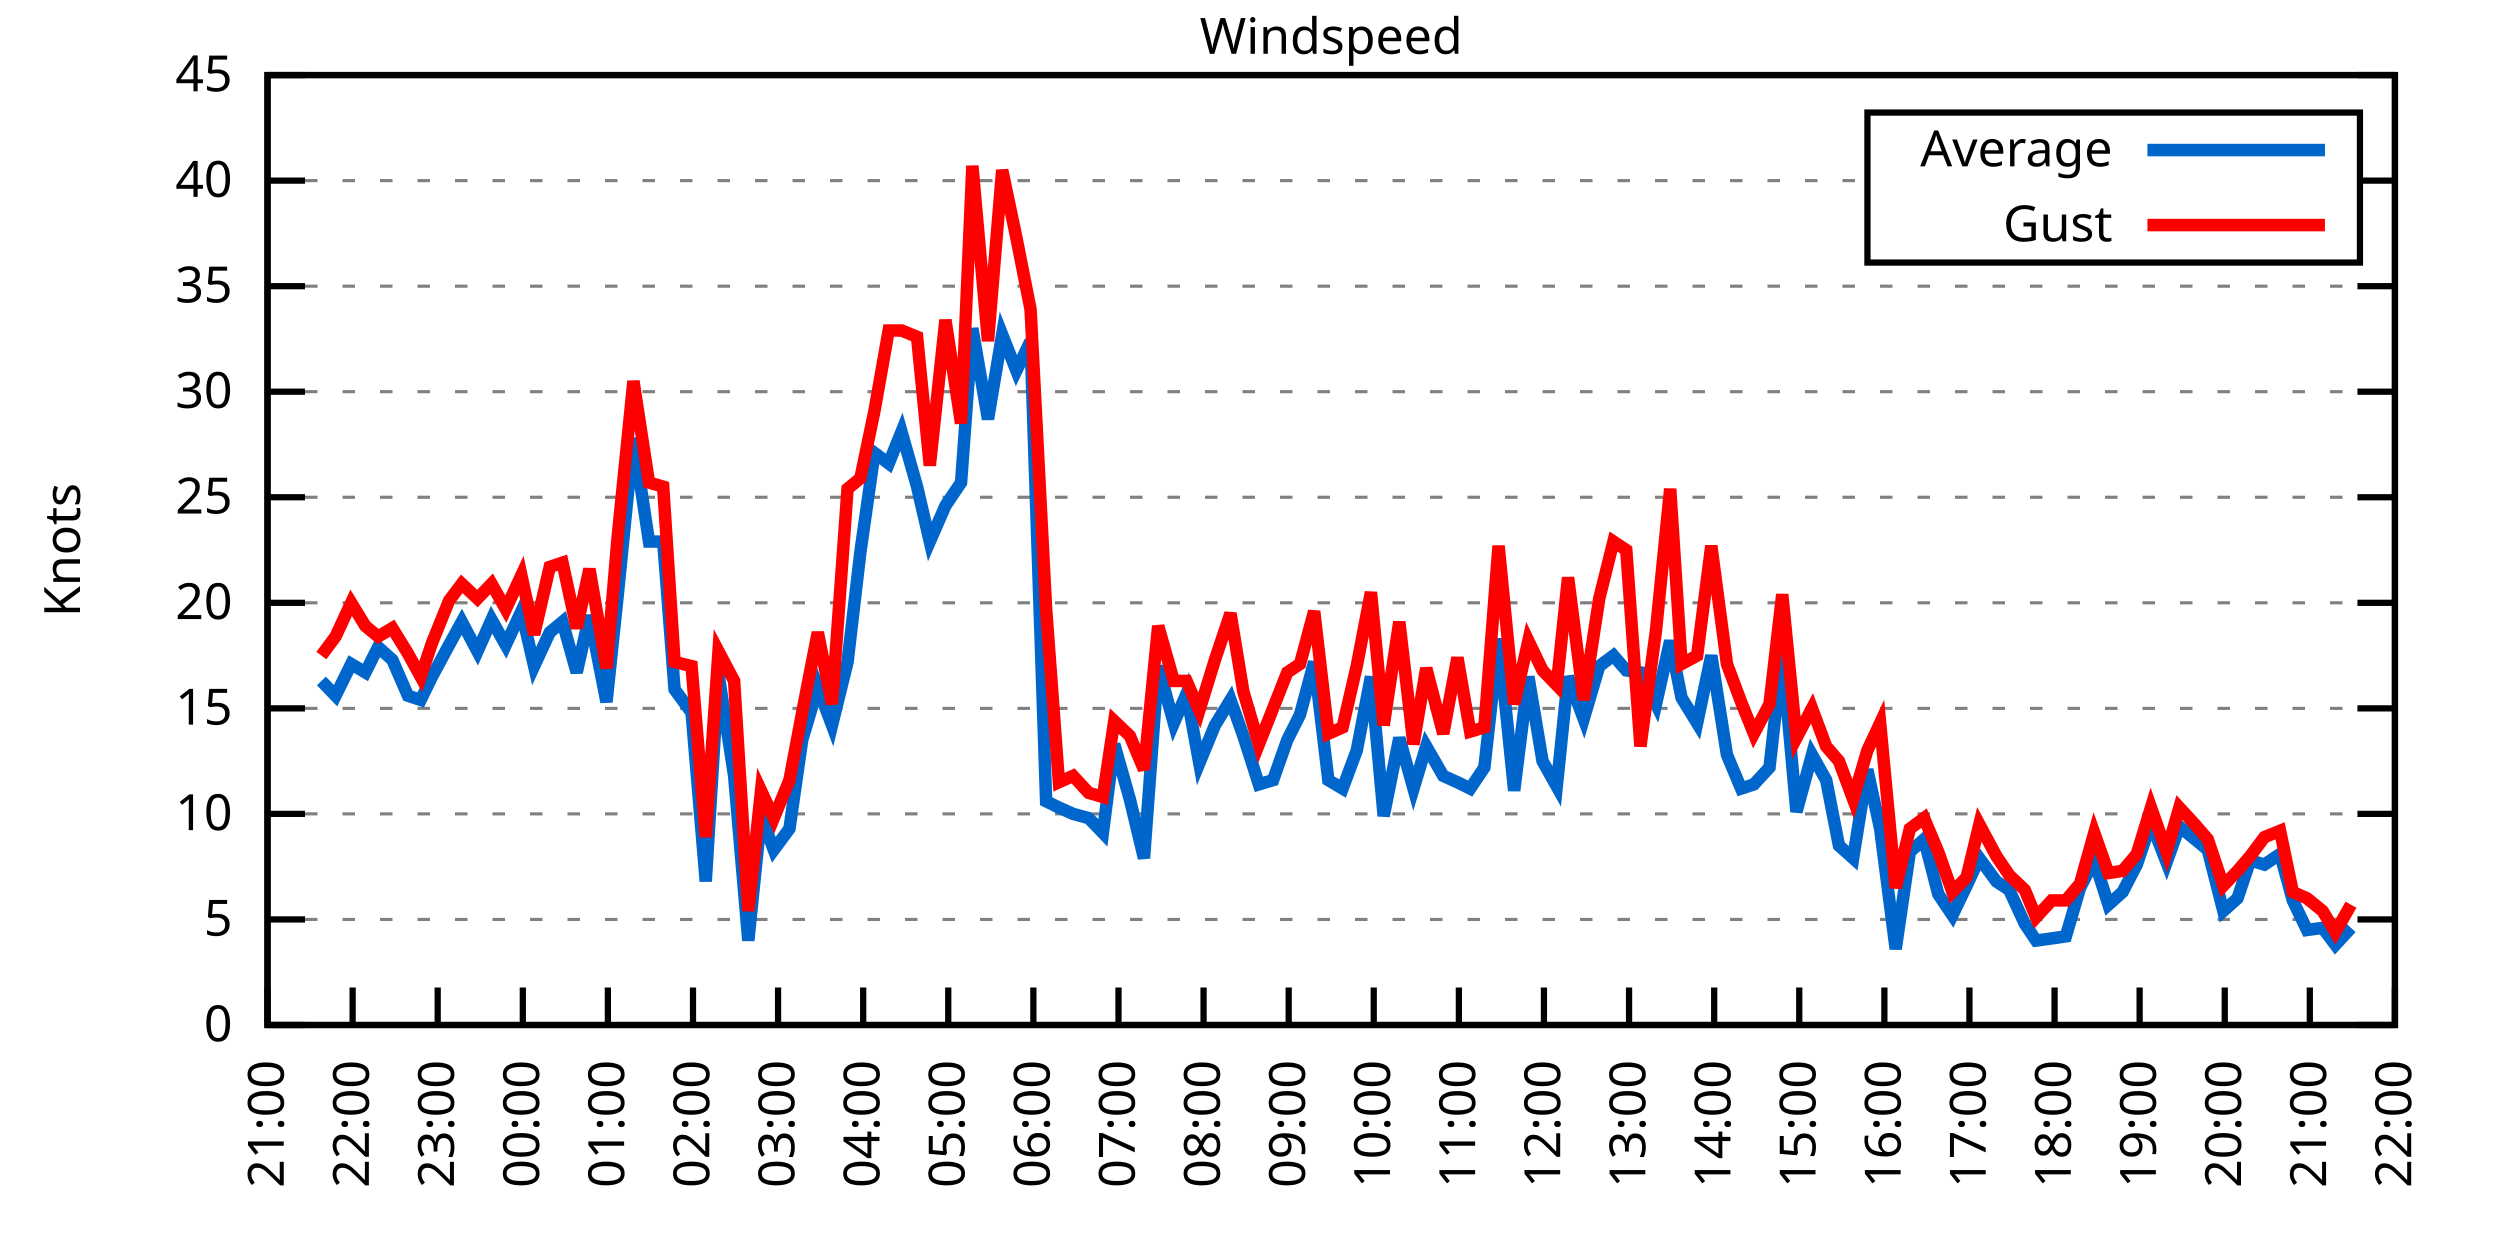
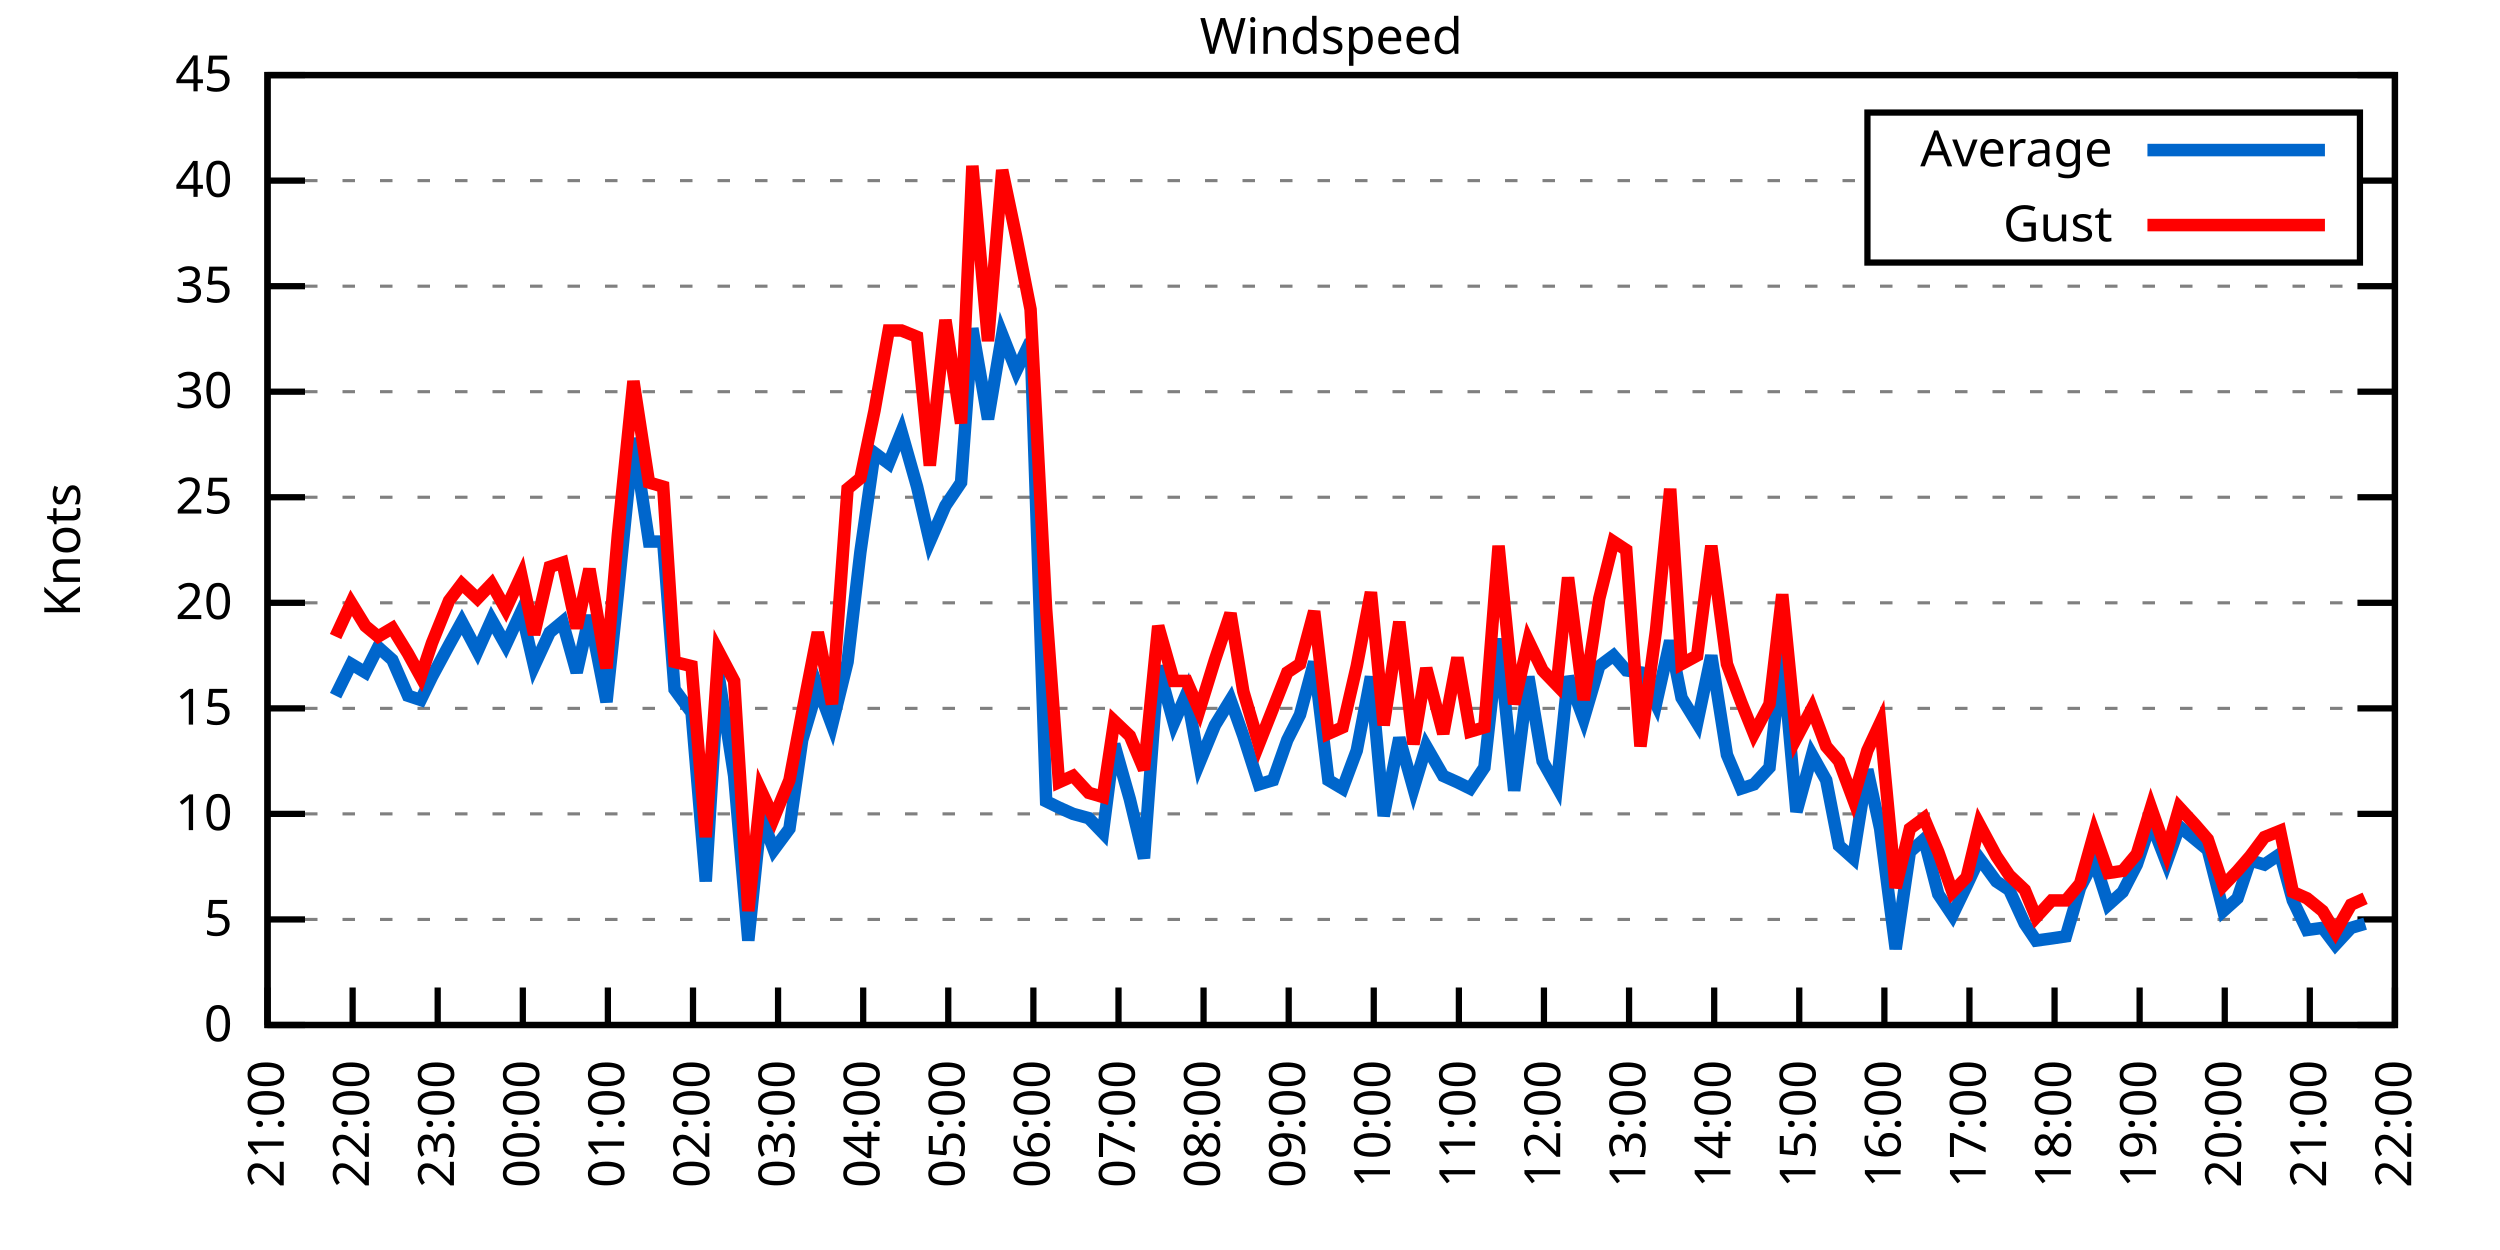
<svg xmlns="http://www.w3.org/2000/svg" xmlns:xlink="http://www.w3.org/1999/xlink" width="400" height="200" viewBox="0 0 400 200">
  <g id="gnuplot_canvas">
    <rect x="0" y="0" width="400" height="200" fill="none" />
    <defs>
      <circle id="gpDot" r="0.5" stroke-width="0.5" stroke="currentColor" />
      <path id="gpPt0" stroke-width="0.333" stroke="currentColor" d="M-1,0 h2 M0,-1 v2" />
      <path id="gpPt1" stroke-width="0.333" stroke="currentColor" d="M-1,-1 L1,1 M1,-1 L-1,1" />
      <path id="gpPt2" stroke-width="0.333" stroke="currentColor" d="M-1,0 L1,0 M0,-1 L0,1 M-1,-1 L1,1 M-1,1 L1,-1" />
      <rect id="gpPt3" stroke-width="0.333" stroke="currentColor" x="-1" y="-1" width="2" height="2" />
      <rect id="gpPt4" stroke-width="0.333" stroke="currentColor" fill="currentColor" x="-1" y="-1" width="2" height="2" />
      <circle id="gpPt5" stroke-width="0.333" stroke="currentColor" cx="0" cy="0" r="1" />
      <use xlink:href="#gpPt5" id="gpPt6" fill="currentColor" stroke="none" />
      <path id="gpPt7" stroke-width="0.333" stroke="currentColor" d="M0,-1.33 L-1.33,0.67 L1.33,0.67 z" />
      <use xlink:href="#gpPt7" id="gpPt8" fill="currentColor" stroke="none" />
      <use xlink:href="#gpPt7" id="gpPt9" stroke="currentColor" transform="rotate(180)" />
      <use xlink:href="#gpPt9" id="gpPt10" fill="currentColor" stroke="none" />
      <use xlink:href="#gpPt3" id="gpPt11" stroke="currentColor" transform="rotate(45)" />
      <use xlink:href="#gpPt11" id="gpPt12" fill="currentColor" stroke="none" />
      <path id="gpPt13" stroke-width="0.333" stroke="currentColor" d="M0,1.330 L1.265,0.411 L0.782,-1.067 L-0.782,-1.076 L-1.265,0.411 z" />
      <use xlink:href="#gpPt13" id="gpPt14" fill="currentColor" stroke="none" />
      <filter id="textbox" filterUnits="objectBoundingBox" x="0" y="0" height="1" width="1">
        <feFlood flood-color="white" flood-opacity="1" result="bgnd" />
        <feComposite in="SourceGraphic" in2="bgnd" operator="atop" />
      </filter>
      <filter id="greybox" filterUnits="objectBoundingBox" x="0" y="0" height="1" width="1">
        <feFlood flood-color="lightgrey" flood-opacity="1" result="grey" />
        <feComposite in="SourceGraphic" in2="grey" operator="atop" />
      </filter>
    </defs>
    <g fill="none" color="white" stroke="currentColor" stroke-width="1.00" stroke-linecap="butt" stroke-linejoin="miter">
</g>
    <g fill="none" color="black" stroke="currentColor" stroke-width="1.00" stroke-linecap="butt" stroke-linejoin="miter">
      <g stroke="none" shape-rendering="crispEdges">
        <polygon fill="rgb(255, 255, 255)" points="42.80,164.00 383.18,164.00 383.18,12.02 42.80,12.02 " />
      </g>
    </g>
    <g fill="none" color="black" stroke="currentColor" stroke-width="1.00" stroke-linecap="butt" stroke-linejoin="miter">
</g>
    <g fill="none" color="black" stroke="black" stroke-width="0.50" stroke-linecap="butt" stroke-linejoin="miter">
</g>
    <g fill="none" color="gray" stroke="currentColor" stroke-width="0.50" stroke-linecap="butt" stroke-linejoin="miter">
      <path stroke="gray" stroke-dasharray="2,4" class="gridline" d="M42.80,164.00 L383.19,164.00  " />
    </g>
    <g fill="none" color="gray" stroke="gray" stroke-width="1.00" stroke-linecap="butt" stroke-linejoin="miter">
</g>
    <g fill="none" color="black" stroke="currentColor" stroke-width="1.00" stroke-linecap="butt" stroke-linejoin="miter">
      <path stroke="black" d="M42.80,164.00 L48.80,164.00 M383.19,164.00 L377.19,164.00  " />
      <g transform="translate(37.20,166.60)" stroke="none" fill="black" font-family="Sans" font-size="8.00" text-anchor="end">
        <text>
          <tspan font-family="Sans"> 0</tspan>
        </text>
      </g>
    </g>
    <g fill="none" color="black" stroke="currentColor" stroke-width="1.00" stroke-linecap="butt" stroke-linejoin="miter">
</g>
    <g fill="none" color="black" stroke="black" stroke-width="0.50" stroke-linecap="butt" stroke-linejoin="miter">
</g>
    <g fill="none" color="gray" stroke="currentColor" stroke-width="0.50" stroke-linecap="butt" stroke-linejoin="miter">
      <path stroke="gray" stroke-dasharray="2,4" class="gridline" d="M42.80,147.11 L383.19,147.11  " />
    </g>
    <g fill="none" color="gray" stroke="gray" stroke-width="1.00" stroke-linecap="butt" stroke-linejoin="miter">
</g>
    <g fill="none" color="black" stroke="currentColor" stroke-width="1.00" stroke-linecap="butt" stroke-linejoin="miter">
      <path stroke="black" d="M42.80,147.11 L48.80,147.11 M383.19,147.11 L377.19,147.11  " />
      <g transform="translate(37.20,149.71)" stroke="none" fill="black" font-family="Sans" font-size="8.00" text-anchor="end">
        <text>
          <tspan font-family="Sans"> 5</tspan>
        </text>
      </g>
    </g>
    <g fill="none" color="black" stroke="currentColor" stroke-width="1.00" stroke-linecap="butt" stroke-linejoin="miter">
</g>
    <g fill="none" color="black" stroke="black" stroke-width="0.50" stroke-linecap="butt" stroke-linejoin="miter">
</g>
    <g fill="none" color="gray" stroke="currentColor" stroke-width="0.50" stroke-linecap="butt" stroke-linejoin="miter">
      <path stroke="gray" stroke-dasharray="2,4" class="gridline" d="M42.80,130.22 L383.19,130.22  " />
    </g>
    <g fill="none" color="gray" stroke="gray" stroke-width="1.00" stroke-linecap="butt" stroke-linejoin="miter">
</g>
    <g fill="none" color="black" stroke="currentColor" stroke-width="1.00" stroke-linecap="butt" stroke-linejoin="miter">
      <path stroke="black" d="M42.80,130.22 L48.80,130.22 M383.19,130.22 L377.19,130.22  " />
      <g transform="translate(37.20,132.82)" stroke="none" fill="black" font-family="Sans" font-size="8.00" text-anchor="end">
        <text>
          <tspan font-family="Sans"> 10</tspan>
        </text>
      </g>
    </g>
    <g fill="none" color="black" stroke="currentColor" stroke-width="1.00" stroke-linecap="butt" stroke-linejoin="miter">
</g>
    <g fill="none" color="black" stroke="black" stroke-width="0.50" stroke-linecap="butt" stroke-linejoin="miter">
</g>
    <g fill="none" color="gray" stroke="currentColor" stroke-width="0.50" stroke-linecap="butt" stroke-linejoin="miter">
      <path stroke="gray" stroke-dasharray="2,4" class="gridline" d="M42.80,113.34 L383.19,113.34  " />
    </g>
    <g fill="none" color="gray" stroke="gray" stroke-width="1.00" stroke-linecap="butt" stroke-linejoin="miter">
</g>
    <g fill="none" color="black" stroke="currentColor" stroke-width="1.00" stroke-linecap="butt" stroke-linejoin="miter">
      <path stroke="black" d="M42.80,113.34 L48.80,113.34 M383.19,113.34 L377.19,113.34  " />
      <g transform="translate(37.20,115.94)" stroke="none" fill="black" font-family="Sans" font-size="8.00" text-anchor="end">
        <text>
          <tspan font-family="Sans"> 15</tspan>
        </text>
      </g>
    </g>
    <g fill="none" color="black" stroke="currentColor" stroke-width="1.00" stroke-linecap="butt" stroke-linejoin="miter">
</g>
    <g fill="none" color="black" stroke="black" stroke-width="0.50" stroke-linecap="butt" stroke-linejoin="miter">
</g>
    <g fill="none" color="gray" stroke="currentColor" stroke-width="0.50" stroke-linecap="butt" stroke-linejoin="miter">
      <path stroke="gray" stroke-dasharray="2,4" class="gridline" d="M42.80,96.45 L383.19,96.45  " />
    </g>
    <g fill="none" color="gray" stroke="gray" stroke-width="1.00" stroke-linecap="butt" stroke-linejoin="miter">
</g>
    <g fill="none" color="black" stroke="currentColor" stroke-width="1.00" stroke-linecap="butt" stroke-linejoin="miter">
      <path stroke="black" d="M42.80,96.45 L48.80,96.45 M383.19,96.45 L377.19,96.45  " />
      <g transform="translate(37.20,99.05)" stroke="none" fill="black" font-family="Sans" font-size="8.00" text-anchor="end">
        <text>
          <tspan font-family="Sans"> 20</tspan>
        </text>
      </g>
    </g>
    <g fill="none" color="black" stroke="currentColor" stroke-width="1.00" stroke-linecap="butt" stroke-linejoin="miter">
</g>
    <g fill="none" color="black" stroke="black" stroke-width="0.50" stroke-linecap="butt" stroke-linejoin="miter">
</g>
    <g fill="none" color="gray" stroke="currentColor" stroke-width="0.50" stroke-linecap="butt" stroke-linejoin="miter">
      <path stroke="gray" stroke-dasharray="2,4" class="gridline" d="M42.80,79.56 L383.19,79.56  " />
    </g>
    <g fill="none" color="gray" stroke="gray" stroke-width="1.00" stroke-linecap="butt" stroke-linejoin="miter">
</g>
    <g fill="none" color="black" stroke="currentColor" stroke-width="1.00" stroke-linecap="butt" stroke-linejoin="miter">
      <path stroke="black" d="M42.80,79.56 L48.80,79.56 M383.19,79.56 L377.19,79.56  " />
      <g transform="translate(37.20,82.16)" stroke="none" fill="black" font-family="Sans" font-size="8.00" text-anchor="end">
        <text>
          <tspan font-family="Sans"> 25</tspan>
        </text>
      </g>
    </g>
    <g fill="none" color="black" stroke="currentColor" stroke-width="1.00" stroke-linecap="butt" stroke-linejoin="miter">
</g>
    <g fill="none" color="black" stroke="black" stroke-width="0.50" stroke-linecap="butt" stroke-linejoin="miter">
</g>
    <g fill="none" color="gray" stroke="currentColor" stroke-width="0.50" stroke-linecap="butt" stroke-linejoin="miter">
      <path stroke="gray" stroke-dasharray="2,4" class="gridline" d="M42.80,62.67 L383.19,62.67  " />
    </g>
    <g fill="none" color="gray" stroke="gray" stroke-width="1.00" stroke-linecap="butt" stroke-linejoin="miter">
</g>
    <g fill="none" color="black" stroke="currentColor" stroke-width="1.00" stroke-linecap="butt" stroke-linejoin="miter">
      <path stroke="black" d="M42.80,62.67 L48.80,62.67 M383.19,62.67 L377.19,62.67  " />
      <g transform="translate(37.20,65.27)" stroke="none" fill="black" font-family="Sans" font-size="8.00" text-anchor="end">
        <text>
          <tspan font-family="Sans"> 30</tspan>
        </text>
      </g>
    </g>
    <g fill="none" color="black" stroke="currentColor" stroke-width="1.00" stroke-linecap="butt" stroke-linejoin="miter">
</g>
    <g fill="none" color="black" stroke="black" stroke-width="0.50" stroke-linecap="butt" stroke-linejoin="miter">
</g>
    <g fill="none" color="gray" stroke="currentColor" stroke-width="0.50" stroke-linecap="butt" stroke-linejoin="miter">
      <path stroke="gray" stroke-dasharray="2,4" class="gridline" d="M42.80,45.79 L383.19,45.79  " />
    </g>
    <g fill="none" color="gray" stroke="gray" stroke-width="1.00" stroke-linecap="butt" stroke-linejoin="miter">
</g>
    <g fill="none" color="black" stroke="currentColor" stroke-width="1.00" stroke-linecap="butt" stroke-linejoin="miter">
      <path stroke="black" d="M42.80,45.79 L48.80,45.79 M383.19,45.79 L377.19,45.79  " />
      <g transform="translate(37.20,48.39)" stroke="none" fill="black" font-family="Sans" font-size="8.00" text-anchor="end">
        <text>
          <tspan font-family="Sans"> 35</tspan>
        </text>
      </g>
    </g>
    <g fill="none" color="black" stroke="currentColor" stroke-width="1.00" stroke-linecap="butt" stroke-linejoin="miter">
</g>
    <g fill="none" color="black" stroke="black" stroke-width="0.50" stroke-linecap="butt" stroke-linejoin="miter">
</g>
    <g fill="none" color="gray" stroke="currentColor" stroke-width="0.50" stroke-linecap="butt" stroke-linejoin="miter">
      <path stroke="gray" stroke-dasharray="2,4" class="gridline" d="M42.80,28.90 L298.79,28.90 M377.59,28.90 L383.19,28.90  " />
    </g>
    <g fill="none" color="gray" stroke="gray" stroke-width="1.00" stroke-linecap="butt" stroke-linejoin="miter">
</g>
    <g fill="none" color="black" stroke="currentColor" stroke-width="1.00" stroke-linecap="butt" stroke-linejoin="miter">
      <path stroke="black" d="M42.80,28.90 L48.80,28.90 M383.19,28.90 L377.19,28.90  " />
      <g transform="translate(37.20,31.50)" stroke="none" fill="black" font-family="Sans" font-size="8.00" text-anchor="end">
        <text>
          <tspan font-family="Sans"> 40</tspan>
        </text>
      </g>
    </g>
    <g fill="none" color="black" stroke="currentColor" stroke-width="1.00" stroke-linecap="butt" stroke-linejoin="miter">
</g>
    <g fill="none" color="black" stroke="black" stroke-width="0.50" stroke-linecap="butt" stroke-linejoin="miter">
</g>
    <g fill="none" color="gray" stroke="currentColor" stroke-width="0.50" stroke-linecap="butt" stroke-linejoin="miter">
      <path stroke="gray" stroke-dasharray="2,4" class="gridline" d="M42.80,12.01 L383.19,12.01  " />
    </g>
    <g fill="none" color="gray" stroke="gray" stroke-width="1.00" stroke-linecap="butt" stroke-linejoin="miter">
</g>
    <g fill="none" color="black" stroke="currentColor" stroke-width="1.00" stroke-linecap="butt" stroke-linejoin="miter">
      <path stroke="black" d="M42.80,12.01 L48.80,12.01 M383.19,12.01 L377.19,12.01  " />
      <g transform="translate(37.20,14.61)" stroke="none" fill="black" font-family="Sans" font-size="8.00" text-anchor="end">
        <text>
          <tspan font-family="Sans"> 45</tspan>
        </text>
      </g>
    </g>
    <g fill="none" color="black" stroke="currentColor" stroke-width="1.00" stroke-linecap="butt" stroke-linejoin="miter">
      <path stroke="black" d="M42.80,164.00 L42.80,158.00  " />
      <g transform="translate(45.40,169.60) rotate(270.00)" stroke="none" fill="black" font-family="Sans" font-size="8.00" text-anchor="end">
        <text>
          <tspan font-family="Sans">21:00</tspan>
        </text>
      </g>
    </g>
    <g fill="none" color="black" stroke="currentColor" stroke-width="1.00" stroke-linecap="butt" stroke-linejoin="miter">
      <path stroke="black" d="M56.42,164.00 L56.42,158.00  " />
      <g transform="translate(59.02,169.60) rotate(270.00)" stroke="none" fill="black" font-family="Sans" font-size="8.00" text-anchor="end">
        <text>
          <tspan font-family="Sans">22:00</tspan>
        </text>
      </g>
    </g>
    <g fill="none" color="black" stroke="currentColor" stroke-width="1.00" stroke-linecap="butt" stroke-linejoin="miter">
      <path stroke="black" d="M70.03,164.00 L70.03,158.00  " />
      <g transform="translate(72.63,169.60) rotate(270.00)" stroke="none" fill="black" font-family="Sans" font-size="8.00" text-anchor="end">
        <text>
          <tspan font-family="Sans">23:00</tspan>
        </text>
      </g>
    </g>
    <g fill="none" color="black" stroke="currentColor" stroke-width="1.00" stroke-linecap="butt" stroke-linejoin="miter">
      <path stroke="black" d="M83.65,164.00 L83.65,158.00  " />
      <g transform="translate(86.25,169.60) rotate(270.00)" stroke="none" fill="black" font-family="Sans" font-size="8.00" text-anchor="end">
        <text>
          <tspan font-family="Sans">00:00</tspan>
        </text>
      </g>
    </g>
    <g fill="none" color="black" stroke="currentColor" stroke-width="1.00" stroke-linecap="butt" stroke-linejoin="miter">
      <path stroke="black" d="M97.26,164.00 L97.26,158.00  " />
      <g transform="translate(99.86,169.60) rotate(270.00)" stroke="none" fill="black" font-family="Sans" font-size="8.00" text-anchor="end">
        <text>
          <tspan font-family="Sans">01:00</tspan>
        </text>
      </g>
    </g>
    <g fill="none" color="black" stroke="currentColor" stroke-width="1.00" stroke-linecap="butt" stroke-linejoin="miter">
      <path stroke="black" d="M110.88,164.00 L110.88,158.00  " />
      <g transform="translate(113.48,169.60) rotate(270.00)" stroke="none" fill="black" font-family="Sans" font-size="8.00" text-anchor="end">
        <text>
          <tspan font-family="Sans">02:00</tspan>
        </text>
      </g>
    </g>
    <g fill="none" color="black" stroke="currentColor" stroke-width="1.00" stroke-linecap="butt" stroke-linejoin="miter">
      <path stroke="black" d="M124.49,164.00 L124.49,158.00  " />
      <g transform="translate(127.09,169.60) rotate(270.00)" stroke="none" fill="black" font-family="Sans" font-size="8.00" text-anchor="end">
        <text>
          <tspan font-family="Sans">03:00</tspan>
        </text>
      </g>
    </g>
    <g fill="none" color="black" stroke="currentColor" stroke-width="1.00" stroke-linecap="butt" stroke-linejoin="miter">
      <path stroke="black" d="M138.11,164.00 L138.11,158.00  " />
      <g transform="translate(140.71,169.60) rotate(270.00)" stroke="none" fill="black" font-family="Sans" font-size="8.00" text-anchor="end">
        <text>
          <tspan font-family="Sans">04:00</tspan>
        </text>
      </g>
    </g>
    <g fill="none" color="black" stroke="currentColor" stroke-width="1.00" stroke-linecap="butt" stroke-linejoin="miter">
      <path stroke="black" d="M151.72,164.00 L151.72,158.00  " />
      <g transform="translate(154.32,169.60) rotate(270.00)" stroke="none" fill="black" font-family="Sans" font-size="8.00" text-anchor="end">
        <text>
          <tspan font-family="Sans">05:00</tspan>
        </text>
      </g>
    </g>
    <g fill="none" color="black" stroke="currentColor" stroke-width="1.00" stroke-linecap="butt" stroke-linejoin="miter">
      <path stroke="black" d="M165.34,164.00 L165.34,158.00  " />
      <g transform="translate(167.94,169.60) rotate(270.00)" stroke="none" fill="black" font-family="Sans" font-size="8.00" text-anchor="end">
        <text>
          <tspan font-family="Sans">06:00</tspan>
        </text>
      </g>
    </g>
    <g fill="none" color="black" stroke="currentColor" stroke-width="1.00" stroke-linecap="butt" stroke-linejoin="miter">
      <path stroke="black" d="M178.96,164.00 L178.96,158.00  " />
      <g transform="translate(181.56,169.60) rotate(270.00)" stroke="none" fill="black" font-family="Sans" font-size="8.00" text-anchor="end">
        <text>
          <tspan font-family="Sans">07:00</tspan>
        </text>
      </g>
    </g>
    <g fill="none" color="black" stroke="currentColor" stroke-width="1.00" stroke-linecap="butt" stroke-linejoin="miter">
      <path stroke="black" d="M192.57,164.00 L192.57,158.00  " />
      <g transform="translate(195.17,169.60) rotate(270.00)" stroke="none" fill="black" font-family="Sans" font-size="8.00" text-anchor="end">
        <text>
          <tspan font-family="Sans">08:00</tspan>
        </text>
      </g>
    </g>
    <g fill="none" color="black" stroke="currentColor" stroke-width="1.00" stroke-linecap="butt" stroke-linejoin="miter">
      <path stroke="black" d="M206.19,164.00 L206.19,158.00  " />
      <g transform="translate(208.79,169.60) rotate(270.00)" stroke="none" fill="black" font-family="Sans" font-size="8.00" text-anchor="end">
        <text>
          <tspan font-family="Sans">09:00</tspan>
        </text>
      </g>
    </g>
    <g fill="none" color="black" stroke="currentColor" stroke-width="1.00" stroke-linecap="butt" stroke-linejoin="miter">
      <path stroke="black" d="M219.80,164.00 L219.80,158.00  " />
      <g transform="translate(222.40,169.60) rotate(270.00)" stroke="none" fill="black" font-family="Sans" font-size="8.00" text-anchor="end">
        <text>
          <tspan font-family="Sans">10:00</tspan>
        </text>
      </g>
    </g>
    <g fill="none" color="black" stroke="currentColor" stroke-width="1.00" stroke-linecap="butt" stroke-linejoin="miter">
      <path stroke="black" d="M233.42,164.00 L233.42,158.00  " />
      <g transform="translate(236.02,169.60) rotate(270.00)" stroke="none" fill="black" font-family="Sans" font-size="8.00" text-anchor="end">
        <text>
          <tspan font-family="Sans">11:00</tspan>
        </text>
      </g>
    </g>
    <g fill="none" color="black" stroke="currentColor" stroke-width="1.00" stroke-linecap="butt" stroke-linejoin="miter">
      <path stroke="black" d="M247.03,164.00 L247.03,158.00  " />
      <g transform="translate(249.63,169.60) rotate(270.00)" stroke="none" fill="black" font-family="Sans" font-size="8.00" text-anchor="end">
        <text>
          <tspan font-family="Sans">12:00</tspan>
        </text>
      </g>
    </g>
    <g fill="none" color="black" stroke="currentColor" stroke-width="1.00" stroke-linecap="butt" stroke-linejoin="miter">
      <path stroke="black" d="M260.65,164.00 L260.65,158.00  " />
      <g transform="translate(263.25,169.60) rotate(270.00)" stroke="none" fill="black" font-family="Sans" font-size="8.00" text-anchor="end">
        <text>
          <tspan font-family="Sans">13:00</tspan>
        </text>
      </g>
    </g>
    <g fill="none" color="black" stroke="currentColor" stroke-width="1.00" stroke-linecap="butt" stroke-linejoin="miter">
      <path stroke="black" d="M274.27,164.00 L274.27,158.00  " />
      <g transform="translate(276.87,169.60) rotate(270.00)" stroke="none" fill="black" font-family="Sans" font-size="8.00" text-anchor="end">
        <text>
          <tspan font-family="Sans">14:00</tspan>
        </text>
      </g>
    </g>
    <g fill="none" color="black" stroke="currentColor" stroke-width="1.00" stroke-linecap="butt" stroke-linejoin="miter">
      <path stroke="black" d="M287.88,164.00 L287.88,158.00  " />
      <g transform="translate(290.48,169.60) rotate(270.00)" stroke="none" fill="black" font-family="Sans" font-size="8.00" text-anchor="end">
        <text>
          <tspan font-family="Sans">15:00</tspan>
        </text>
      </g>
    </g>
    <g fill="none" color="black" stroke="currentColor" stroke-width="1.00" stroke-linecap="butt" stroke-linejoin="miter">
      <path stroke="black" d="M301.50,164.00 L301.50,158.00  " />
      <g transform="translate(304.10,169.60) rotate(270.00)" stroke="none" fill="black" font-family="Sans" font-size="8.00" text-anchor="end">
        <text>
          <tspan font-family="Sans">16:00</tspan>
        </text>
      </g>
    </g>
    <g fill="none" color="black" stroke="currentColor" stroke-width="1.00" stroke-linecap="butt" stroke-linejoin="miter">
      <path stroke="black" d="M315.11,164.00 L315.11,158.00  " />
      <g transform="translate(317.71,169.60) rotate(270.00)" stroke="none" fill="black" font-family="Sans" font-size="8.00" text-anchor="end">
        <text>
          <tspan font-family="Sans">17:00</tspan>
        </text>
      </g>
    </g>
    <g fill="none" color="black" stroke="currentColor" stroke-width="1.00" stroke-linecap="butt" stroke-linejoin="miter">
      <path stroke="black" d="M328.73,164.00 L328.73,158.00  " />
      <g transform="translate(331.33,169.60) rotate(270.00)" stroke="none" fill="black" font-family="Sans" font-size="8.00" text-anchor="end">
        <text>
          <tspan font-family="Sans">18:00</tspan>
        </text>
      </g>
    </g>
    <g fill="none" color="black" stroke="currentColor" stroke-width="1.00" stroke-linecap="butt" stroke-linejoin="miter">
      <path stroke="black" d="M342.34,164.00 L342.34,158.00  " />
      <g transform="translate(344.94,169.60) rotate(270.00)" stroke="none" fill="black" font-family="Sans" font-size="8.00" text-anchor="end">
        <text>
          <tspan font-family="Sans">19:00</tspan>
        </text>
      </g>
    </g>
    <g fill="none" color="black" stroke="currentColor" stroke-width="1.00" stroke-linecap="butt" stroke-linejoin="miter">
      <path stroke="black" d="M355.96,164.00 L355.96,158.00  " />
      <g transform="translate(358.56,169.60) rotate(270.00)" stroke="none" fill="black" font-family="Sans" font-size="8.00" text-anchor="end">
        <text>
          <tspan font-family="Sans">20:00</tspan>
        </text>
      </g>
    </g>
    <g fill="none" color="black" stroke="currentColor" stroke-width="1.00" stroke-linecap="butt" stroke-linejoin="miter">
      <path stroke="black" d="M369.57,164.00 L369.57,158.00  " />
      <g transform="translate(372.17,169.60) rotate(270.00)" stroke="none" fill="black" font-family="Sans" font-size="8.00" text-anchor="end">
        <text>
          <tspan font-family="Sans">21:00</tspan>
        </text>
      </g>
    </g>
    <g fill="none" color="black" stroke="currentColor" stroke-width="1.00" stroke-linecap="butt" stroke-linejoin="miter">
      <path stroke="black" d="M383.19,164.00 L383.19,158.00  " />
      <g transform="translate(385.79,169.60) rotate(270.00)" stroke="none" fill="black" font-family="Sans" font-size="8.00" text-anchor="end">
        <text>
          <tspan font-family="Sans">22:00</tspan>
        </text>
      </g>
    </g>
    <g fill="none" color="black" stroke="currentColor" stroke-width="1.00" stroke-linecap="butt" stroke-linejoin="miter">
</g>
    <g fill="none" color="black" stroke="currentColor" stroke-width="1.00" stroke-linecap="butt" stroke-linejoin="miter">
      <path stroke="black" d="M42.80,12.01 L42.80,164.00 L383.19,164.00 L383.19,12.01 L42.80,12.01 Z  " />
    </g>
    <g fill="none" color="black" stroke="currentColor" stroke-width="1.00" stroke-linecap="butt" stroke-linejoin="miter">
</g>
    <g fill="none" color="black" stroke="currentColor" stroke-width="1.00" stroke-linecap="butt" stroke-linejoin="miter">
      <path stroke="black" d="M298.79,42.01 L298.79,18.01 L377.59,18.01 L377.59,42.01 L298.79,42.01 Z  " />
    </g>
    <g id="Windspeed_plot_1">
      <g fill="none" color="white" stroke="black" stroke-width="2.00" stroke-linecap="butt" stroke-linejoin="miter">
</g>
      <g fill="none" color="black" stroke="currentColor" stroke-width="2.00" stroke-linecap="butt" stroke-linejoin="miter">
        <g transform="translate(337.99,26.61)" stroke="none" fill="black" font-family="Sans" font-size="8.00" text-anchor="end">
          <text>
            <tspan font-family="Sans">Average</tspan>
          </text>
        </g>
      </g>
      <g fill="none" color="black" stroke="currentColor" stroke-width="2.00" stroke-linecap="butt" stroke-linejoin="miter">
-         <path stroke="rgb(  0, 102, 204)" d="M343.59,24.01 L371.99,24.01 M51.42,108.95 L53.69,111.31 L56.19,106.24 L58.46,107.59 L60.50,103.54 L62.77,105.57   L65.27,111.31 L67.31,111.99 L69.12,108.27 L71.85,103.20 L73.89,99.49 L76.39,104.22 L78.65,99.15 L80.92,103.20   L83.42,97.80 L85.46,106.58 L87.96,101.18 L90.00,99.49 L92.27,107.59 L94.31,98.48 L97.04,112.32 L98.85,95.10   L101.35,70.10 L103.84,86.65 L106.11,86.65 L107.93,110.30 L110.65,114.01 L112.92,141.03 L114.96,107.93 L117.46,124.14   L119.73,150.49 L121.77,130.56 L123.81,135.97 L126.31,132.59 L128.35,118.40 L130.85,109.96 L133.12,116.04 L135.61,105.91   L137.66,88.34 L139.92,72.47 L142.19,74.16 L144.24,69.09 L146.73,77.87 L148.77,86.65 L151.27,80.91 L153.77,77.20   L155.58,52.54 L158.08,67.06 L160.35,53.55 L162.62,59.30 L164.89,54.57 L167.38,128.20 L169.43,129.21 L171.69,130.22   L174.19,130.90 L176.46,133.26 L178.28,119.08 L180.77,127.86 L183.04,137.32 L185.31,106.58 L187.81,115.70 L189.85,110.97   L191.89,122.12 L194.39,116.04 L196.88,111.99 L198.93,117.73 L201.42,125.50 L203.69,124.82 L205.96,118.40 L208.00,114.35   L210.27,105.91 L212.54,124.82 L214.81,126.17 L217.08,120.09 L219.35,108.27 L221.39,130.56 L223.89,118.07 L226.16,126.17   L228.20,119.42 L230.92,124.14 L233.19,125.16 L235.23,126.17 L237.50,122.79 L239.77,102.19 L242.27,126.51 L244.54,108.27   L246.81,121.78 L249.08,125.83 L250.89,108.27 L253.39,115.03 L255.88,106.58 L258.15,104.89 L260.20,107.26 L262.47,107.59   L264.96,112.66 L267.23,102.53 L269.05,111.65 L271.54,115.70 L273.81,104.89 L276.31,120.77 L278.58,126.17 L280.62,125.50   L283.12,122.79 L285.16,104.56 L287.43,129.89 L289.92,120.77 L292.19,124.82 L294.23,135.29 L296.50,137.32 L298.77,123.13   L300.82,132.59 L303.31,151.84 L305.58,136.30 L307.85,134.28 L310.12,143.06 L312.39,146.44 L314.66,141.71 L316.70,137.32   L319.42,141.03 L321.47,142.38 L323.96,147.79 L325.78,150.49 L328.27,150.15 L330.54,149.81 L332.81,142.05 L335.08,137.66   L337.35,144.75 L339.62,142.72 L341.89,138.33 L344.16,131.58 L346.65,137.99 L348.70,132.25 L351.19,134.28 L353.24,135.97   L355.73,145.76 L358.00,143.73 L360.04,137.66 L362.31,138.33 L364.81,136.64 L366.85,144.07 L369.12,148.80 L371.62,148.46   L373.66,151.17 L376.16,148.46  " />
+         <path stroke="rgb(  0, 102, 204)" d="M343.59,24.01 L371.99,24.01 M53.69,111.31 L56.19,106.24 L58.46,107.59 L60.50,103.54 L62.77,105.57 L65.27,111.31   L67.31,111.99 L69.12,108.27 L71.85,103.20 L73.89,99.49 L76.39,104.22 L78.65,99.15 L80.92,103.20 L83.42,97.80   L85.46,106.58 L87.96,101.18 L90.00,99.49 L92.27,107.59 L94.31,98.48 L97.04,112.32 L98.85,95.10 L101.35,70.10   L103.84,86.65 L106.11,86.65 L107.93,110.30 L110.65,114.01 L112.92,141.03 L114.96,107.93 L117.46,124.14 L119.73,150.49   L121.77,130.56 L123.81,135.97 L126.31,132.59 L128.35,118.40 L130.85,109.96 L133.12,116.04 L135.61,105.91 L137.66,88.34   L139.92,72.47 L142.19,74.16 L144.24,69.09 L146.73,77.87 L148.77,86.65 L151.27,80.91 L153.77,77.20 L155.58,52.54   L158.08,67.06 L160.35,53.55 L162.62,59.30 L164.89,54.57 L167.38,128.20 L169.43,129.21 L171.69,130.22 L174.19,130.90   L176.46,133.26 L178.28,119.08 L180.77,127.86 L183.04,137.32 L185.31,106.58 L187.81,115.70 L189.85,110.97 L191.89,122.12   L194.39,116.04 L196.88,111.99 L198.93,117.73 L201.42,125.50 L203.69,124.82 L205.96,118.40 L208.00,114.35 L210.27,105.91   L212.54,124.82 L214.81,126.17 L217.08,120.09 L219.35,108.27 L221.39,130.56 L223.89,118.07 L226.16,126.17 L228.20,119.42   L230.92,124.14 L233.19,125.16 L235.23,126.17 L237.50,122.79 L239.77,102.19 L242.27,126.51 L244.54,108.27 L246.81,121.78   L249.08,125.83 L250.89,108.27 L253.39,115.03 L255.88,106.58 L258.15,104.89 L260.20,107.26 L262.47,107.59 L264.96,112.66   L267.23,102.53 L269.05,111.65 L271.54,115.70 L273.81,104.89 L276.31,120.77 L278.58,126.17 L280.62,125.50 L283.12,122.79   L285.16,104.56 L287.43,129.89 L289.92,120.77 L292.19,124.82 L294.23,135.29 L296.50,137.32 L298.77,123.13 L300.82,132.59   L303.31,151.84 L305.58,136.30 L307.85,134.28 L310.12,143.06 L312.39,146.44 L314.66,141.71 L316.70,137.32 L319.42,141.03   L321.47,142.38 L323.96,147.79 L325.78,150.49 L328.27,150.15 L330.54,149.81 L332.81,142.05 L335.08,137.66 L337.35,144.75   L339.62,142.72 L341.89,138.33 L344.16,131.58 L346.65,137.99 L348.70,132.25 L351.19,134.28 L353.24,135.97 L355.73,145.76   L358.00,143.73 L360.04,137.66 L362.31,138.33 L364.81,136.64 L366.85,144.07 L369.12,148.80 L371.62,148.46 L373.66,151.17   L376.16,148.46 L378.42,147.79  " />
      </g>
    </g>
    <g id="Windspeed_plot_2">
      <g fill="none" color="black" stroke="currentColor" stroke-width="2.00" stroke-linecap="butt" stroke-linejoin="miter">
        <g transform="translate(337.99,38.61)" stroke="none" fill="black" font-family="Sans" font-size="8.00" text-anchor="end">
          <text>
            <tspan font-family="Sans">Gust</tspan>
          </text>
        </g>
      </g>
      <g fill="none" color="black" stroke="currentColor" stroke-width="2.00" stroke-linecap="butt" stroke-linejoin="miter">
-         <path stroke="rgb(255,   0,   0)" d="M343.59,36.01 L371.99,36.01 M51.42,104.89 L53.69,101.85 L56.19,96.45 L58.46,100.16 L60.50,101.85 L62.77,100.50   L65.27,104.56 L67.31,108.27 L69.12,102.87 L71.85,96.11 L73.89,93.41 L76.39,95.77 L78.65,93.41 L80.92,97.46   L83.42,92.06 L85.46,101.52 L87.96,90.71 L90.00,90.03 L92.27,100.50 L94.31,91.04 L97.04,106.92 L98.85,85.64   L101.35,60.98 L103.84,77.20 L106.11,77.87 L107.93,105.91 L110.65,106.58 L112.92,133.94 L114.96,104.22 L117.46,108.95   L119.73,145.76 L121.77,126.51 L123.81,130.90 L126.31,124.82 L128.35,114.01 L130.85,101.18 L133.12,112.66 L135.61,78.21   L137.66,76.52 L139.92,65.71 L142.19,52.88 L144.24,52.88 L146.73,53.89 L148.77,74.49 L151.27,51.19 L153.77,67.74   L155.58,26.53 L158.08,54.57 L160.35,27.21 L162.62,38.02 L164.89,49.50 L167.38,97.46 L169.43,125.16 L171.69,124.14   L174.19,126.85 L176.46,127.52 L178.28,115.36 L180.77,117.73 L183.04,123.13 L185.31,100.16 L187.81,108.95 L189.85,108.95   L191.89,113.67 L194.39,105.57 L196.88,98.14 L198.93,110.63 L201.42,119.08 L203.69,113.34 L205.96,107.59 L208.00,106.24   L210.27,97.80 L212.54,117.39 L214.81,116.38 L217.08,106.58 L219.35,94.76 L221.39,116.04 L223.89,99.49 L226.16,119.08   L228.20,106.92 L230.92,117.39 L233.19,105.23 L235.23,117.05 L237.50,116.38 L239.77,87.33 L242.27,112.66 L244.54,102.53   L246.81,107.26 L249.08,109.62 L250.89,92.40 L253.39,111.99 L255.88,95.77 L258.15,86.65 L260.20,88.00 L262.47,119.42   L264.96,100.84 L267.23,78.21 L269.05,106.24 L271.54,104.89 L273.81,87.33 L276.31,106.24 L278.58,112.32 L280.62,117.39   L283.12,112.66 L285.16,95.10 L287.43,118.07 L289.92,113.34 L292.19,119.42 L294.23,121.78 L296.50,127.86 L298.77,120.09   L300.82,115.70 L303.31,142.05 L305.58,132.59 L307.85,130.90 L310.12,136.30 L312.39,142.72 L314.66,140.36 L316.70,131.91   L319.42,136.98 L321.47,140.02 L323.96,142.38 L325.78,146.77 L328.27,144.07 L330.54,144.07 L332.81,141.37 L335.08,133.26   L337.35,139.68 L339.62,139.34 L341.89,136.64 L344.16,129.21 L346.65,136.30 L348.70,129.21 L351.19,131.91 L353.24,134.28   L355.73,141.71 L358.00,139.34 L360.04,136.98 L362.31,133.94 L364.81,132.93 L366.85,142.72 L369.12,143.73 L371.62,145.76   L373.66,149.14 L376.16,144.75  " />
+         <path stroke="rgb(255,   0,   0)" d="M343.59,36.01 L371.99,36.01 M53.69,101.85 L56.19,96.45 L58.46,100.16 L60.50,101.85 L62.77,100.50 L65.27,104.56   L67.31,108.27 L69.12,102.87 L71.85,96.11 L73.89,93.41 L76.39,95.77 L78.65,93.41 L80.92,97.46 L83.42,92.06   L85.46,101.52 L87.96,90.71 L90.00,90.03 L92.27,100.50 L94.31,91.04 L97.04,106.92 L98.85,85.64 L101.35,60.98   L103.84,77.20 L106.11,77.87 L107.93,105.91 L110.65,106.58 L112.92,133.94 L114.96,104.22 L117.46,108.95 L119.73,145.76   L121.77,126.51 L123.81,130.90 L126.31,124.82 L128.35,114.01 L130.85,101.18 L133.12,112.66 L135.61,78.21 L137.66,76.52   L139.92,65.71 L142.19,52.88 L144.24,52.88 L146.73,53.89 L148.77,74.49 L151.27,51.19 L153.77,67.74 L155.58,26.53   L158.08,54.57 L160.35,27.21 L162.62,38.02 L164.89,49.50 L167.38,97.46 L169.43,125.16 L171.69,124.14 L174.19,126.85   L176.46,127.52 L178.28,115.36 L180.77,117.73 L183.04,123.13 L185.31,100.16 L187.81,108.95 L189.85,108.95 L191.89,113.67   L194.39,105.57 L196.88,98.14 L198.93,110.63 L201.42,119.08 L203.69,113.34 L205.96,107.59 L208.00,106.24 L210.27,97.80   L212.54,117.39 L214.81,116.38 L217.08,106.58 L219.35,94.76 L221.39,116.04 L223.89,99.49 L226.16,119.08 L228.20,106.92   L230.92,117.39 L233.19,105.23 L235.23,117.05 L237.50,116.38 L239.77,87.33 L242.27,112.66 L244.54,102.53 L246.81,107.26   L249.08,109.62 L250.89,92.40 L253.39,111.99 L255.88,95.77 L258.15,86.65 L260.20,88.00 L262.47,119.42 L264.96,100.84   L267.23,78.21 L269.05,106.24 L271.54,104.89 L273.81,87.33 L276.31,106.24 L278.58,112.32 L280.62,117.39 L283.12,112.66   L285.16,95.10 L287.43,118.07 L289.92,113.34 L292.19,119.42 L294.23,121.78 L296.50,127.86 L298.77,120.09 L300.82,115.70   L303.31,142.05 L305.58,132.59 L307.85,130.90 L310.12,136.30 L312.39,142.72 L314.66,140.36 L316.70,131.91 L319.42,136.98   L321.47,140.02 L323.96,142.38 L325.78,146.77 L328.27,144.07 L330.54,144.07 L332.81,141.37 L335.08,133.26 L337.35,139.68   L339.62,139.34 L341.89,136.64 L344.16,129.21 L346.65,136.30 L348.70,129.21 L351.19,131.91 L353.24,134.28 L355.73,141.71   L358.00,139.34 L360.04,136.98 L362.31,133.94 L364.81,132.93 L366.85,142.72 L369.12,143.73 L371.62,145.76 L373.66,149.14   L376.16,144.75 L378.42,143.73  " />
      </g>
    </g>
    <g fill="none" color="black" stroke="currentColor" stroke-width="2.00" stroke-linecap="butt" stroke-linejoin="miter">
</g>
    <g fill="none" color="black" stroke="black" stroke-width="1.00" stroke-linecap="butt" stroke-linejoin="miter">
</g>
    <g fill="none" color="black" stroke="currentColor" stroke-width="1.00" stroke-linecap="butt" stroke-linejoin="miter">
      <path stroke="black" d="M42.80,12.01 L42.80,164.00 L383.19,164.00 L383.19,12.01 L42.80,12.01 Z  " />
      <g transform="translate(12.80,88.01) rotate(270.00)" stroke="none" fill="black" font-family="Sans" font-size="8.00" text-anchor="middle">
        <text>
          <tspan font-family="Sans">Knots</tspan>
        </text>
      </g>
    </g>
    <g fill="none" color="black" stroke="currentColor" stroke-width="1.00" stroke-linecap="butt" stroke-linejoin="miter">
</g>
    <g fill="none" color="black" stroke="currentColor" stroke-width="1.00" stroke-linecap="butt" stroke-linejoin="miter">
      <g transform="translate(212.99,8.61)" stroke="none" fill="black" font-family="Sans" font-size="8.00" text-anchor="middle">
        <text>
          <tspan font-family="Sans">Windspeed</tspan>
        </text>
      </g>
    </g>
    <g fill="none" color="black" stroke="currentColor" stroke-width="1.00" stroke-linecap="butt" stroke-linejoin="miter">
</g>
  </g>
</svg>
